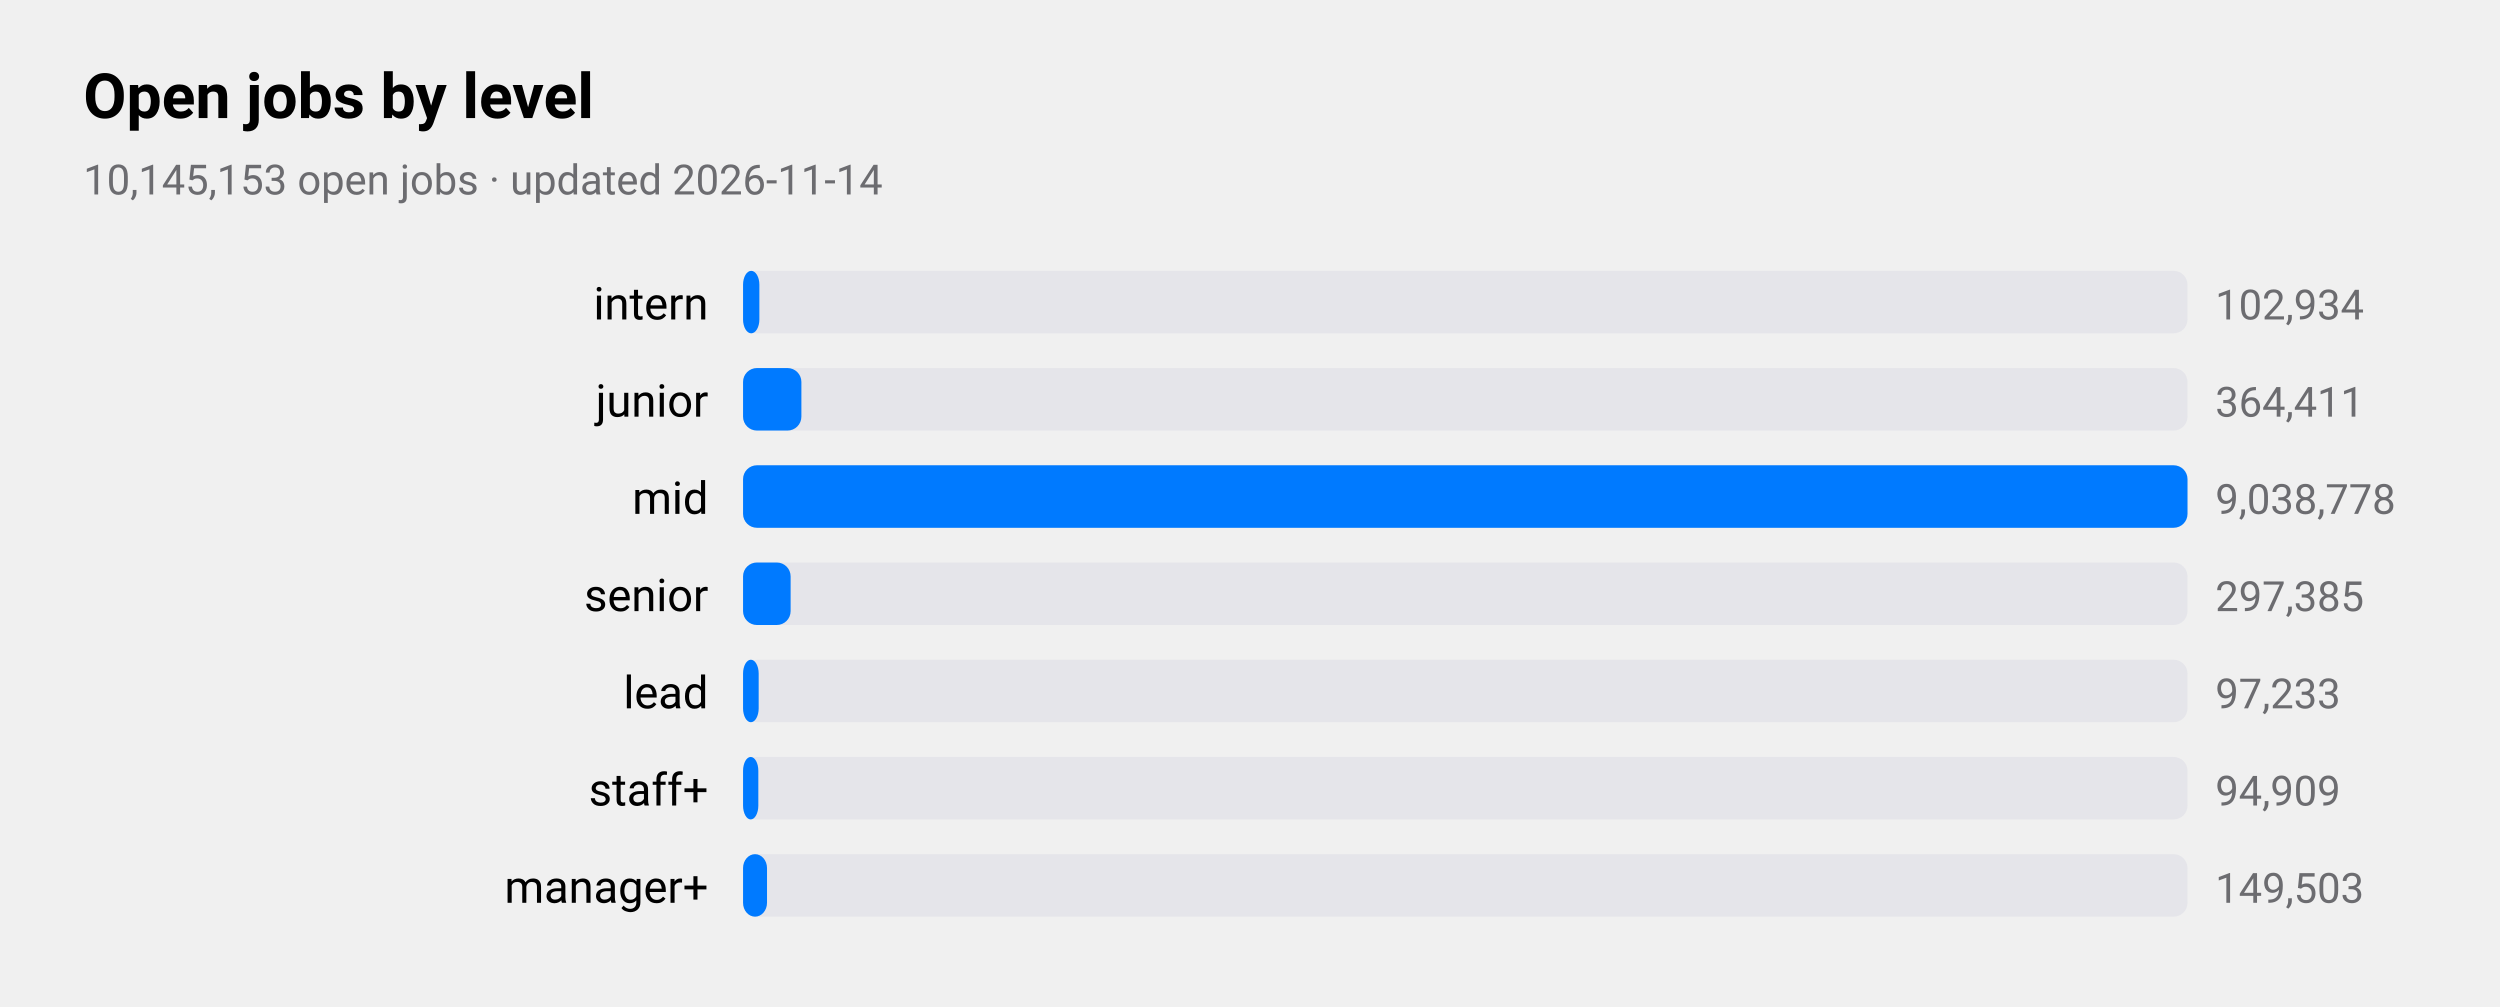
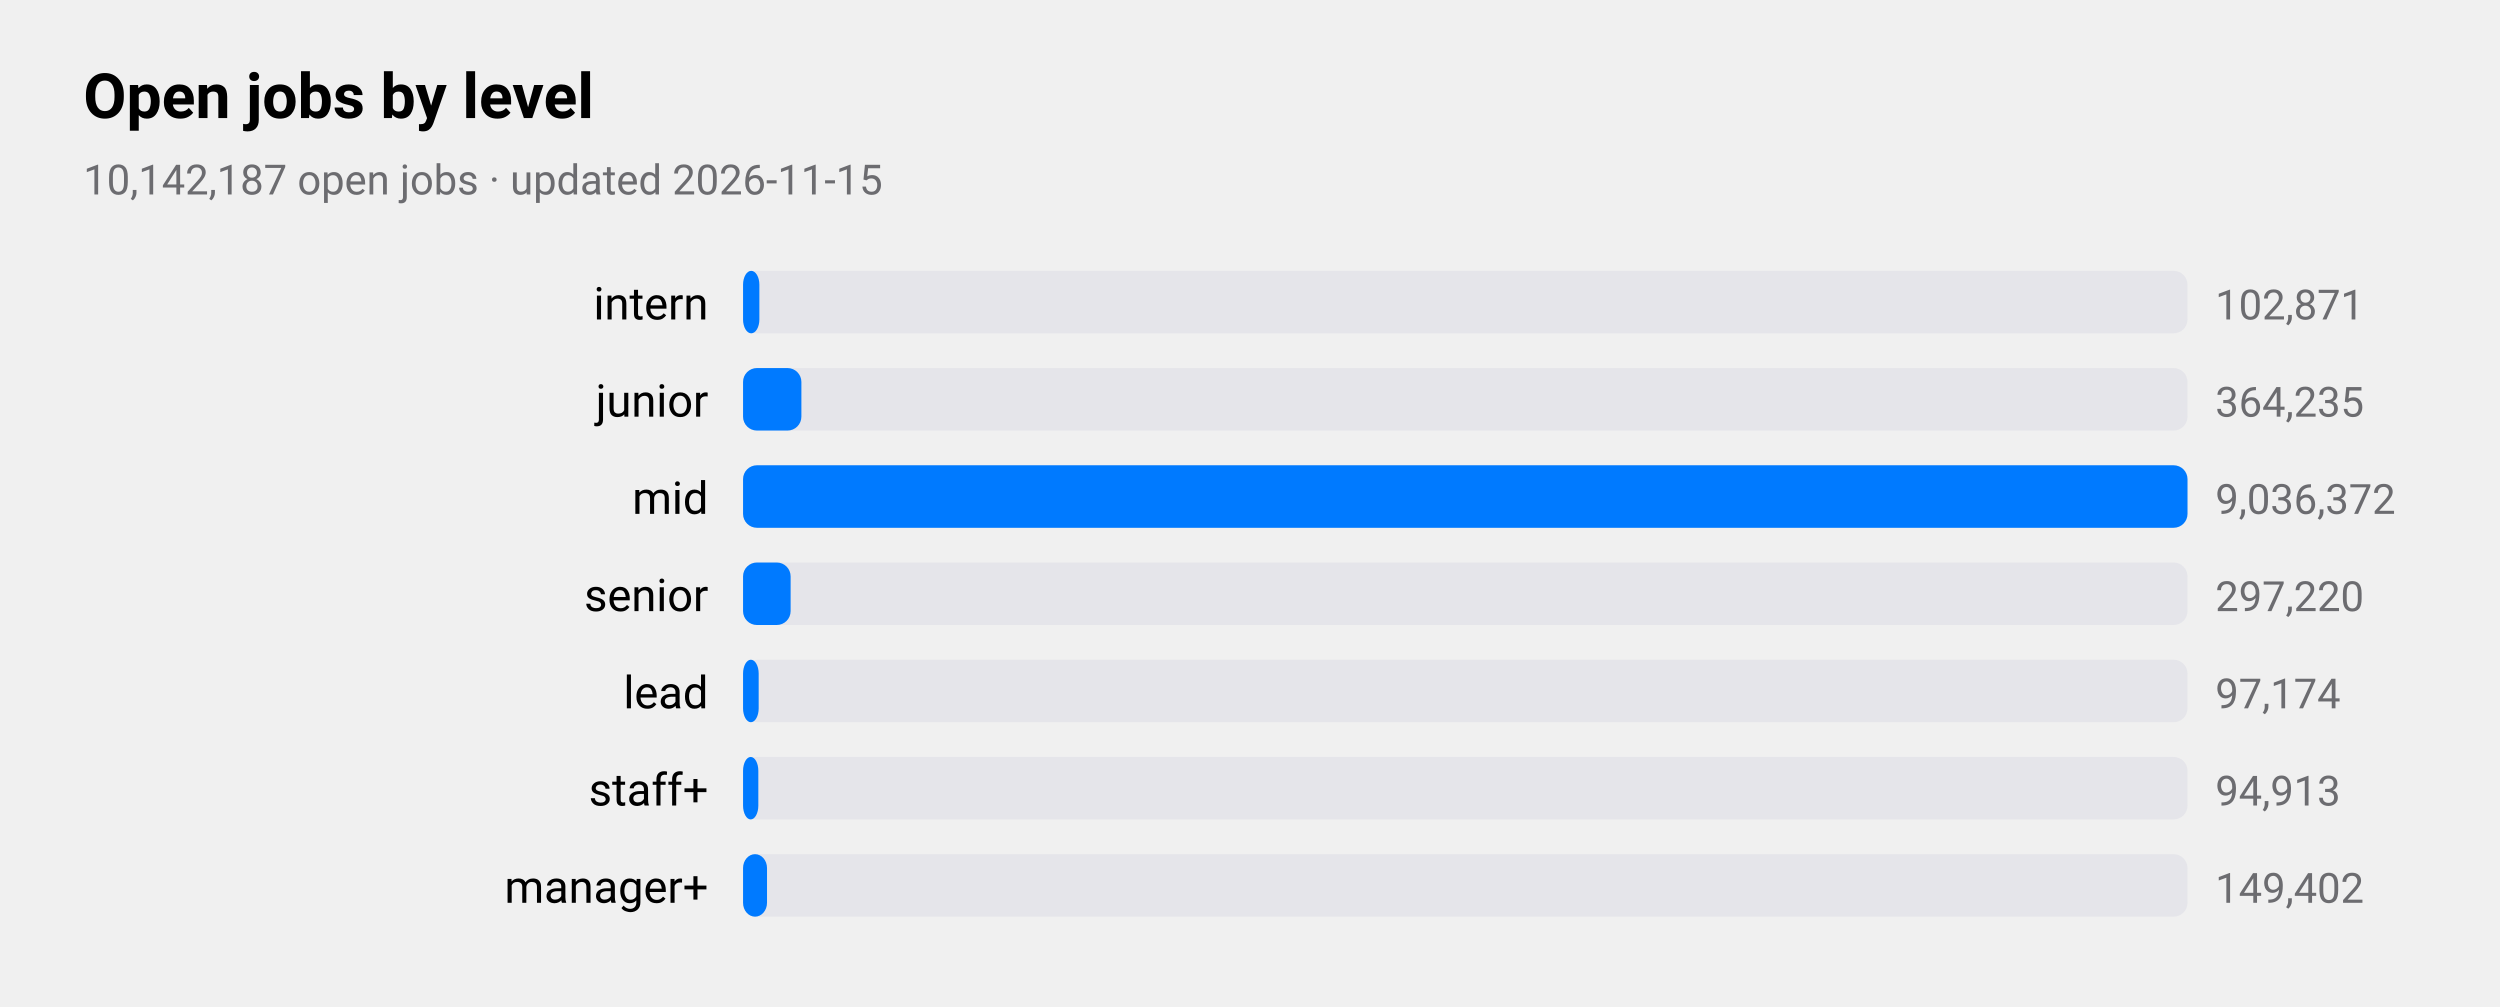
<svg xmlns="http://www.w3.org/2000/svg" viewBox="0 0 720 290" width="720" height="290" role="img" aria-label="Open jobs by level">
  <style>
text{font-family:-apple-system,BlinkMacSystemFont,"SF Pro Text","Helvetica Neue","Segoe UI",Roboto,sans-serif;fill:#000}
.sub,.val,.axis{fill:#6c6c70}.bar{fill:#007aff}.track{fill:#e5e5ea}.grid{stroke:#d1d1d6}
.l1{fill:none;stroke:#007aff;stroke-width:2.5}.d1{fill:#007aff}.l2{fill:none;stroke:#ff9500;stroke-width:2.5}.d2{fill:#ff9500}
.l3{fill:none;stroke:#34c759;stroke-width:2.5}.d3{fill:#34c759}.l4{fill:none;stroke:#af52de;stroke-width:2.5}.d4{fill:#af52de}
.l5{fill:none;stroke:#ff3b30;stroke-width:2.5}.d5{fill:#ff3b30}.l6{fill:none;stroke:#00b8d4;stroke-width:2.5}.d6{fill:#00b8d4}
@media(prefers-color-scheme:dark){text{fill:#fff}.sub,.val,.axis{fill:#98989d}.bar{fill:#0a84ff}.track{fill:#2c2c2e}.grid{stroke:#38383a}
.l1{stroke:#0a84ff}.d1{fill:#0a84ff}.l2{stroke:#ff9f0a}.d2{fill:#ff9f0a}
.l3{stroke:#30d158}.d3{fill:#30d158}.l4{stroke:#bf5af2}.d4{fill:#bf5af2}.l5{stroke:#ff453a}.d5{fill:#ff453a}.l6{stroke:#40cbe0}.d6{fill:#40cbe0}}
</style>
  <text x="24" y="34" font-size="18" font-weight="600">Open jobs by level</text>
-   <text class="sub" x="24" y="56" font-size="12">10,145,153 open jobs · updated 2026-11-14</text>
+   <text class="sub" x="24" y="56" font-size="12">10,142,187 open jobs · updated 2026-11-15</text>
  <text x="204" y="92" font-size="13" text-anchor="end">intern</text>
  <rect class="track" x="214" y="78" width="416" height="18" rx="4" />
  <rect class="bar" x="214" y="78" width="4.7" height="18" rx="4" />
-   <text class="val" x="638" y="92" font-size="12">102,934</text>
+   <text class="val" x="638" y="92" font-size="12">102,871</text>
  <text x="204" y="120" font-size="13" text-anchor="end">junior</text>
  <rect class="track" x="214" y="106" width="416" height="18" rx="4" />
  <rect class="bar" x="214" y="106" width="16.8" height="18" rx="4" />
-   <text class="val" x="638" y="120" font-size="12">364,411</text>
+   <text class="val" x="638" y="120" font-size="12">364,235</text>
  <text x="204" y="148" font-size="13" text-anchor="end">mid</text>
  <rect class="track" x="214" y="134" width="416" height="18" rx="4" />
  <rect class="bar" x="214" y="134" width="416.0" height="18" rx="4" />
-   <text class="val" x="638" y="148" font-size="12">9,038,778</text>
+   <text class="val" x="638" y="148" font-size="12">9,036,372</text>
  <text x="204" y="176" font-size="13" text-anchor="end">senior</text>
  <rect class="track" x="214" y="162" width="416" height="18" rx="4" />
  <rect class="bar" x="214" y="162" width="13.7" height="18" rx="4" />
-   <text class="val" x="638" y="176" font-size="12">297,385</text>
+   <text class="val" x="638" y="176" font-size="12">297,220</text>
  <text x="204" y="204" font-size="13" text-anchor="end">lead</text>
  <rect class="track" x="214" y="190" width="416" height="18" rx="4" />
  <rect class="bar" x="214" y="190" width="4.5" height="18" rx="4" />
-   <text class="val" x="638" y="204" font-size="12">97,233</text>
+   <text class="val" x="638" y="204" font-size="12">97,174</text>
  <text x="204" y="232" font-size="13" text-anchor="end">staff+</text>
  <rect class="track" x="214" y="218" width="416" height="18" rx="4" />
  <rect class="bar" x="214" y="218" width="4.4" height="18" rx="4" />
-   <text class="val" x="638" y="232" font-size="12">94,909</text>
+   <text class="val" x="638" y="232" font-size="12">94,913</text>
  <text x="204" y="260" font-size="13" text-anchor="end">manager+</text>
  <rect class="track" x="214" y="246" width="416" height="18" rx="4" />
  <rect class="bar" x="214" y="246" width="6.9" height="18" rx="4" />
-   <text class="val" x="638" y="260" font-size="12">149,503</text>
+   <text class="val" x="638" y="260" font-size="12">149,402</text>
</svg>
